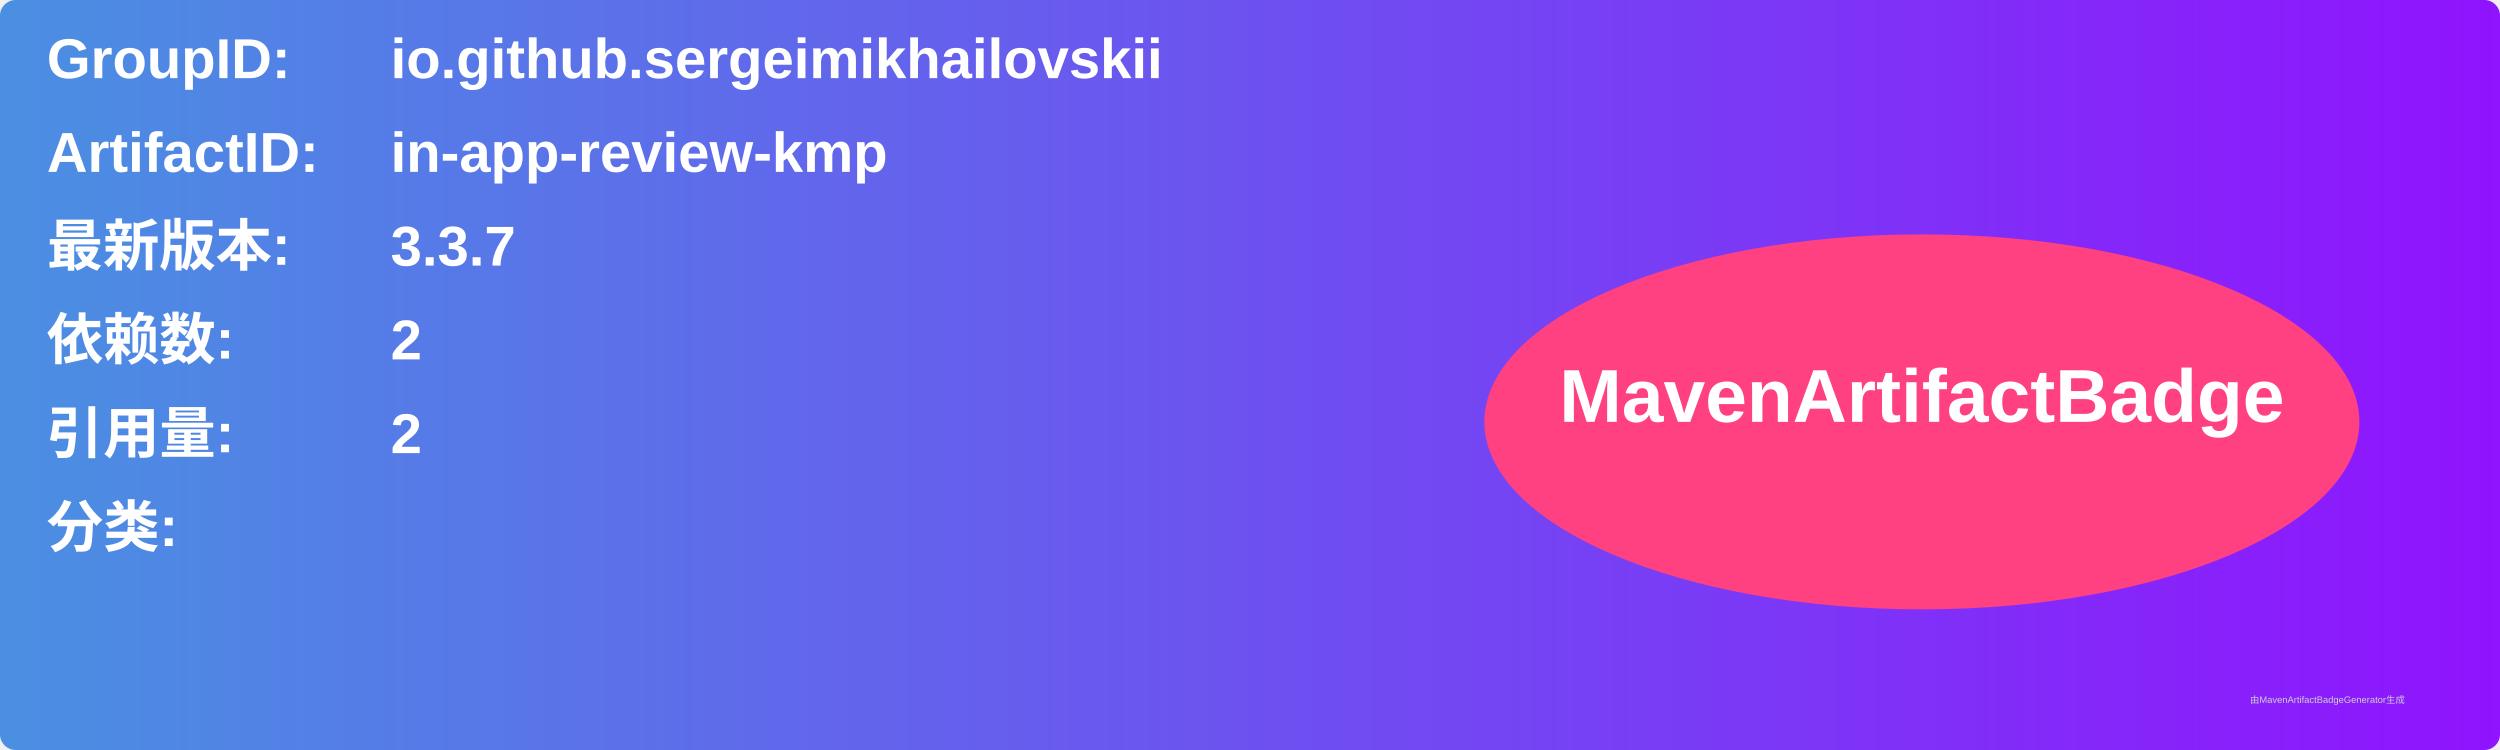
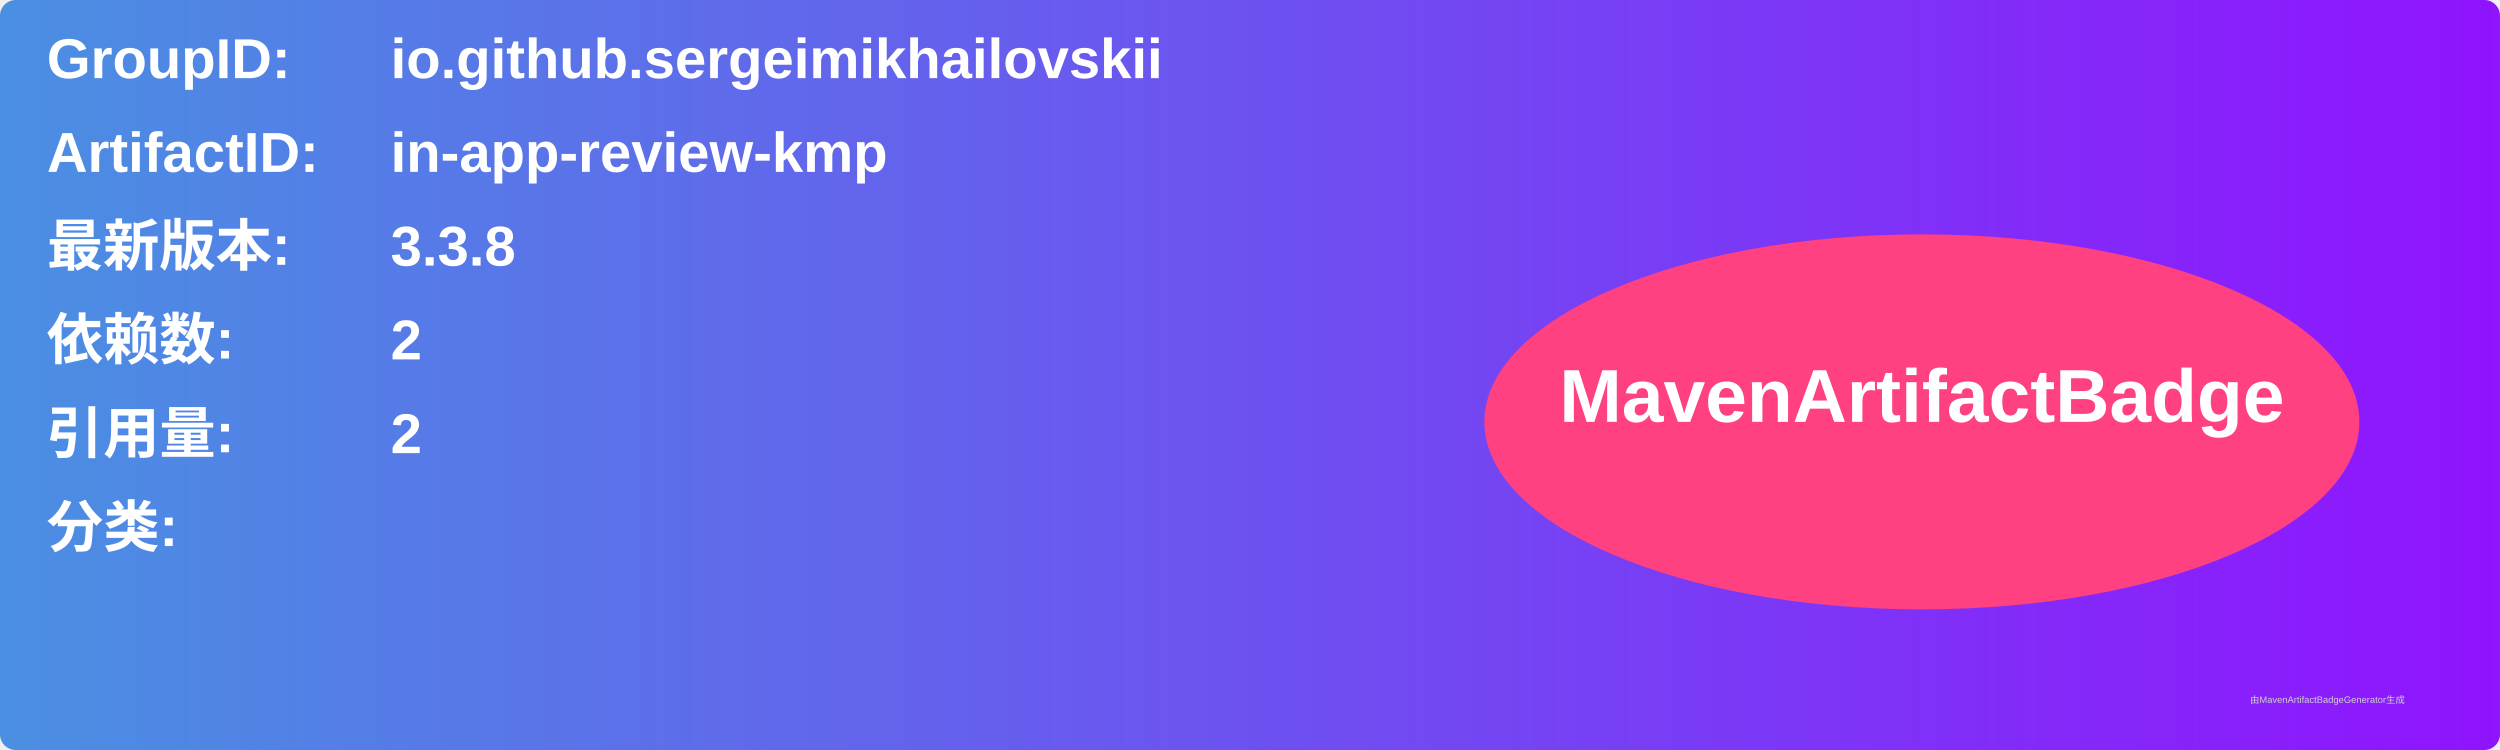
<svg xmlns="http://www.w3.org/2000/svg" width="800" height="240" viewBox="0 0 800 240">
  <linearGradient id="grad" x1="0%" y1="0%" x2="100%" y2="0%">
    <stop offset="0%" stop-color="#4a90e2" />
    <stop offset="100%" stop-color="#9013fe" />
  </linearGradient>
  <rect width="100%" height="100%" rx="5" ry="5" fill="url(#grad)" />
  <g transform="translate(15, 15)">
    <text x="0" y="10" font-family="Arial" font-size="18" fill="white" font-weight="bold" width="260">GroupID:</text>
    <text x="110" y="10" font-family="Arial" font-size="18" fill="white" font-weight="bold" width="460">io.github.sergeimikhailovskii</text>
    <text x="0" y="40" font-family="Arial" font-size="18" fill="white" font-weight="bold" width="260">ArtifactID:</text>
    <text x="110" y="40" font-family="Arial" font-size="18" fill="white" font-weight="bold" width="460">in-app-review-kmp</text>
    <text x="0" y="70" font-family="Arial" font-size="18" fill="white" font-weight="bold">最新版本:</text>
    <text x="110" y="70" font-family="Arial" font-size="18" fill="white" font-weight="bold">
-       <tspan font-weight="bold">3.3.7</tspan>
+       <tspan font-weight="bold">3.3.8</tspan>
    </text>
    <text x="0" y="100" font-family="Arial" font-size="18" fill="white" font-weight="bold">依赖数: </text>
    <text x="110" y="100" font-family="Arial" font-size="18" fill="white">
      <tspan font-weight="bold">2</tspan>
    </text>
    <text x="0" y="130" font-family="Arial" font-size="18" fill="white" font-weight="bold">引用量: </text>
    <text x="110" y="130" font-family="Arial" font-size="18" fill="white">
      <tspan font-weight="bold">2</tspan>
    </text>
    <text x="0" y="160" font-family="Arial" font-size="18" fill="white" font-weight="bold">分类:</text>
    <text x="10" y="190" font-family="Arial" font-size="10" fill="white">
      <tspan font-weight="bold" />
    </text>
    <ellipse cx="600" cy="120" rx="140" ry="60" fill="#ff4081" />
    <text x="600" y="120" text-anchor="middle" font-family="Arial" font-size="24" fill="white" font-weight="bold">MavenArtifactBadge</text>
  </g>
  <text x="720" y="225" font-family="Arial" font-size="3" fill="#d0d0d0">由MavenArtifactBadgeGenerator生成</text>
</svg>
